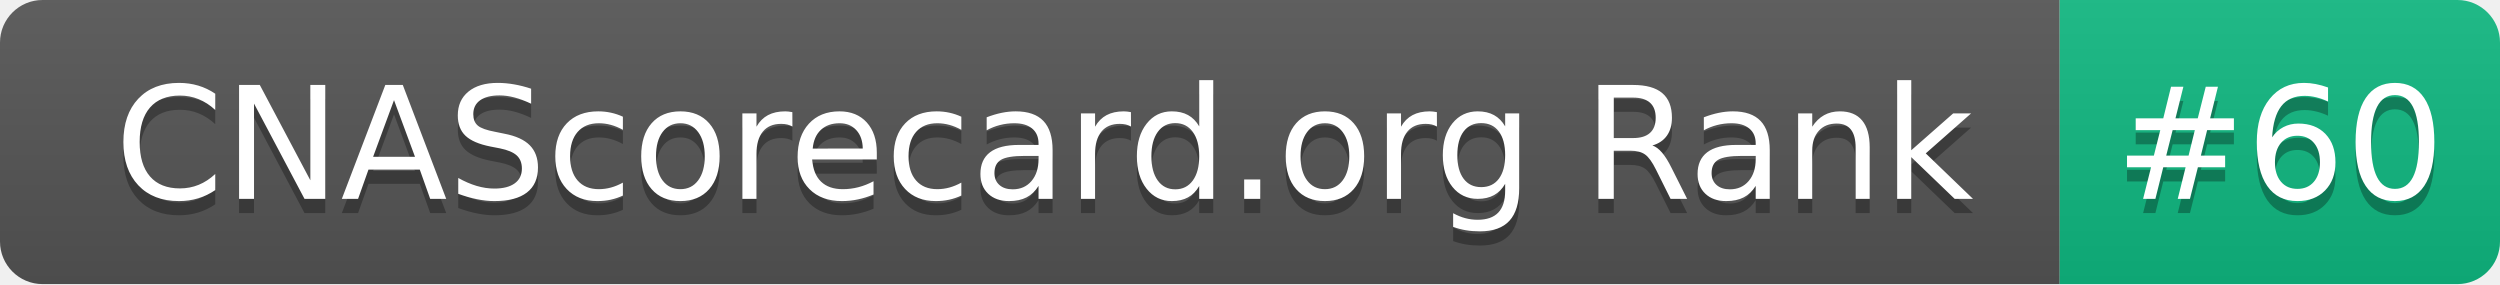
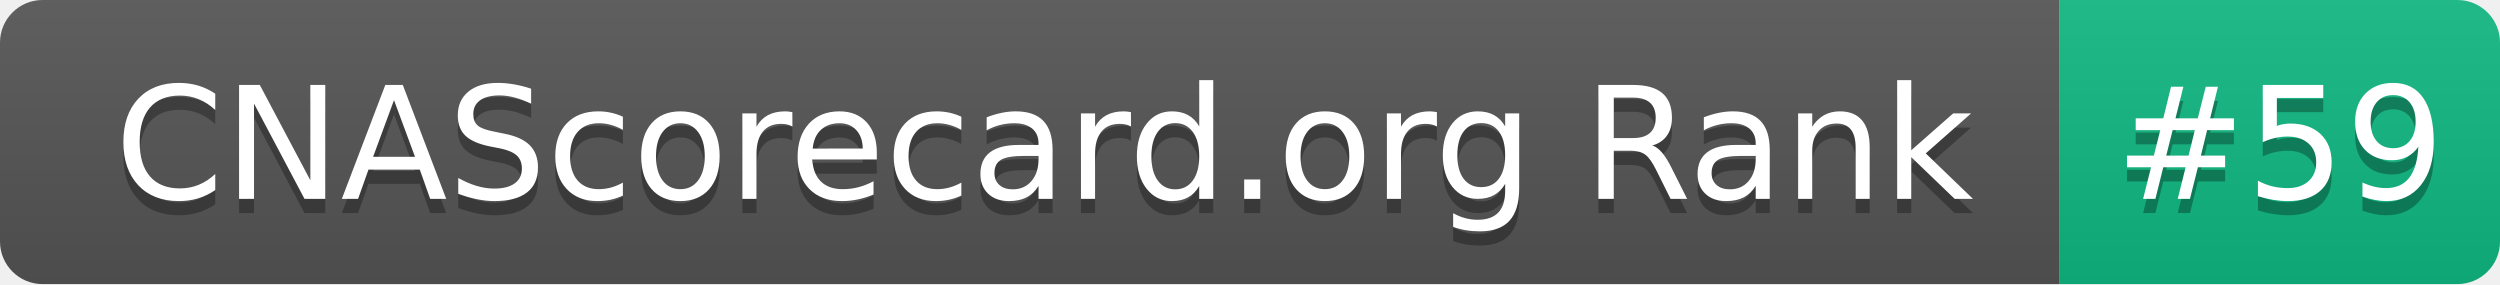
- <svg xmlns="http://www.w3.org/2000/svg" width="176" height="20" role="img" aria-label="CNAScorecard.org Rank: #60">
+ <svg xmlns="http://www.w3.org/2000/svg" width="176" height="20" role="img" aria-label="CNAScorecard.org Rank: #59">
  <linearGradient id="s" x2="0" y2="100%">
    <stop offset="0" stop-color="#bbb" stop-opacity=".1" />
    <stop offset="1" stop-opacity=".1" />
  </linearGradient>
  <clipPath id="r">
    <rect width="176" height="20" rx="3" fill="#fff" />
  </clipPath>
  <g clip-path="url(#r)">
    <rect width="145" height="20" fill="#555" />
    <rect x="145" width="31" height="20" fill="#10B981" />
    <rect width="176" height="20" fill="url(#s)" />
  </g>
  <g fill="#fff" text-anchor="middle" font-family="Verdana,Geneva,DejaVu Sans,sans-serif" text-rendering="geometricPrecision" font-size="110">
    <text aria-hidden="true" x="735" y="150" fill="#010101" fill-opacity=".3" transform="scale(.1)" textLength="1350">CNAScorecard.org Rank</text>
    <text x="735" y="140" transform="scale(.1)" fill="#fff" textLength="1350">CNAScorecard.org Rank</text>
-     <text aria-hidden="true" x="1605" y="150" fill="#010101" fill-opacity=".3" transform="scale(.1)" textLength="210">#60</text>
-     <text x="1605" y="140" transform="scale(.1)" fill="#fff" textLength="210">#60</text>
+     <text aria-hidden="true" x="1605" y="150" fill="#010101" fill-opacity=".3" transform="scale(.1)" textLength="210">#59</text>
+     <text x="1605" y="140" transform="scale(.1)" fill="#fff" textLength="210">#59</text>
  </g>
</svg>
